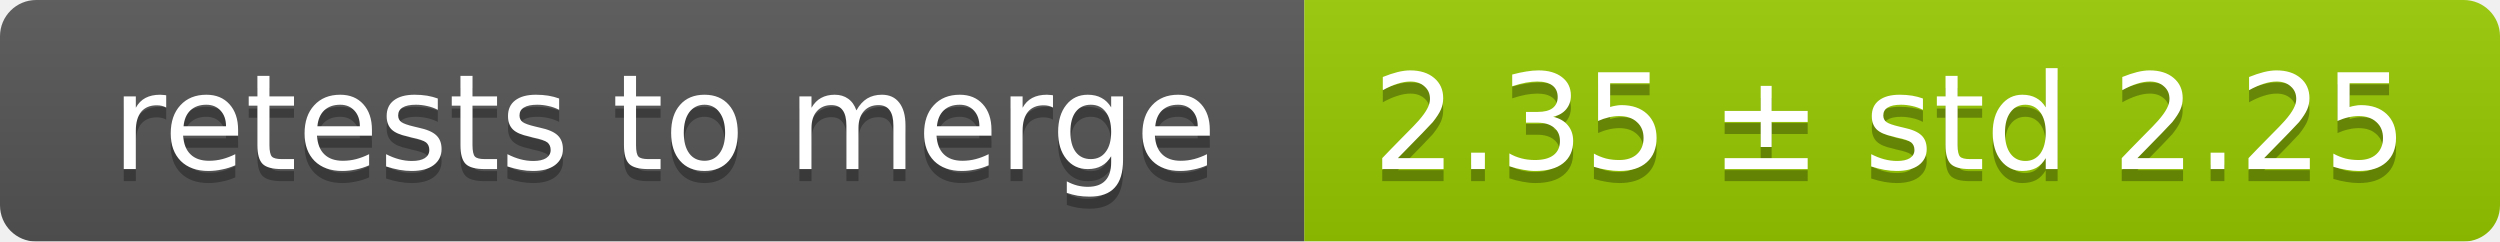
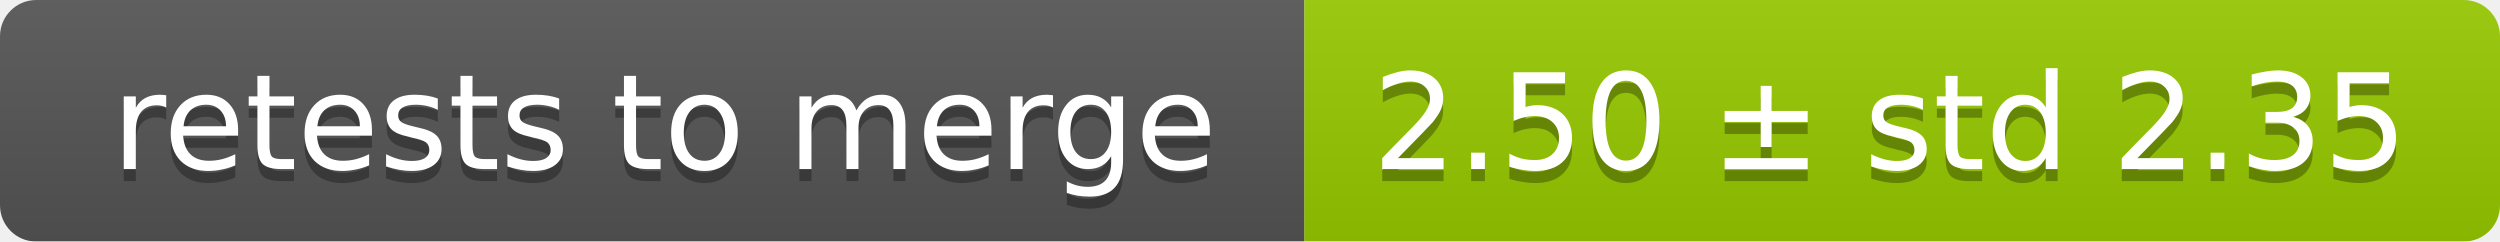
<svg xmlns="http://www.w3.org/2000/svg" width="207" height="20">
  <linearGradient id="smooth" x2="0" y2="100%">
    <stop offset="0" stop-color="#bbb" stop-opacity=".1" />
    <stop offset="1" stop-opacity=".1" />
  </linearGradient>
  <mask id="round">
    <rect width="207" height="20" rx="3" fill="#fff" />
  </mask>
  <g mask="url(#round)">
    <rect width="108" height="20" fill="#555" />
    <rect x="108" width="99" height="20" fill="#97ca00" />
    <rect width="207" height="20" fill="url(#smooth)" />
  </g>
  <g fill="#fff" text-anchor="middle" font-family="DejaVu Sans,Verdana,Geneva,sans-serif" font-size="11">
    <text x="55" y="15" fill="#010101" fill-opacity=".3">retests to merge</text>
    <text x="55" y="14">retests to merge</text>
-     <text x="156.5" y="15" fill="#010101" fill-opacity=".3">2.35 ± std 2.25</text>
-     <text x="156.5" y="14">2.35 ± std 2.25</text>
+     <text x="156.5" y="15" fill="#010101" fill-opacity=".3">2.50 ± std 2.35</text>
+     <text x="156.5" y="14">2.50 ± std 2.35</text>
  </g>
</svg>
